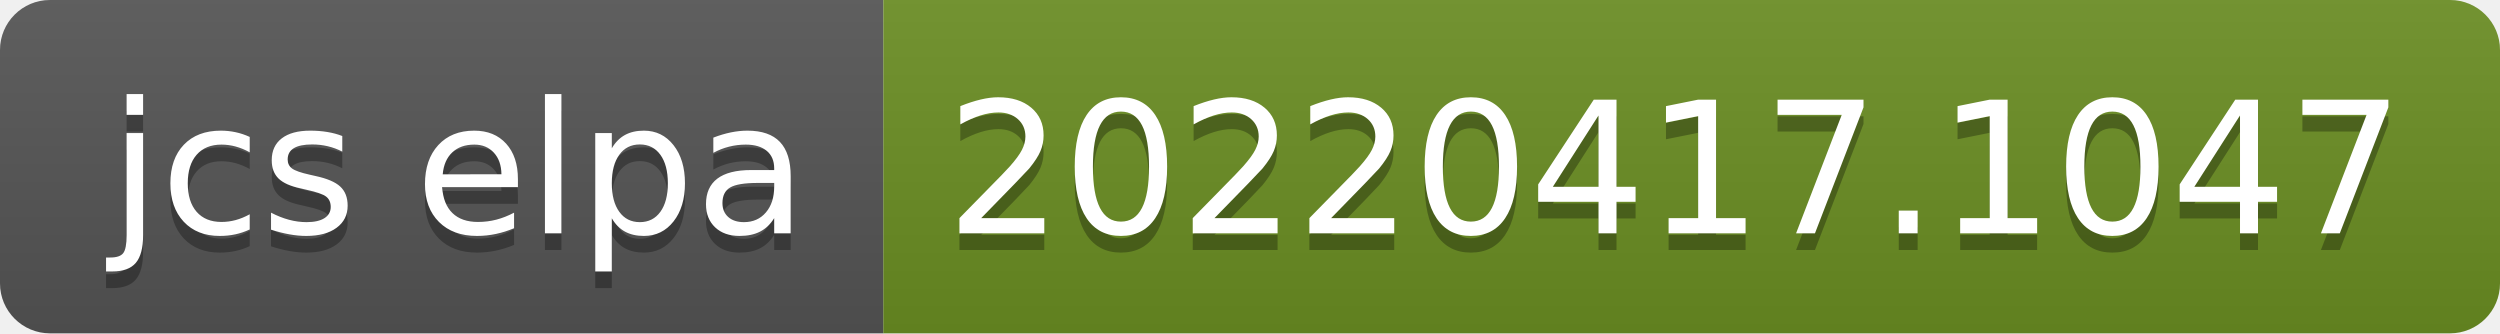
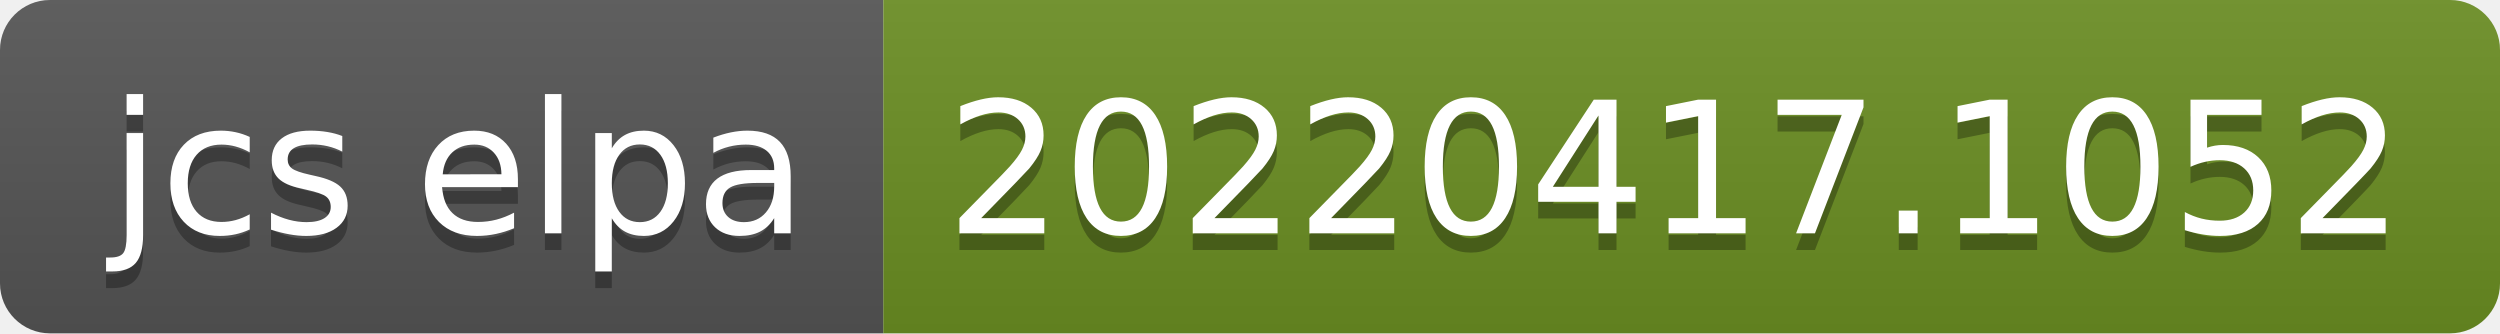
- <svg xmlns="http://www.w3.org/2000/svg" width="150" height="20" role="img" aria-label="jcs elpa: 20220417.1047">
+ <svg xmlns="http://www.w3.org/2000/svg" width="150" height="20" role="img" aria-label="jcs elpa: 20220417.1052">
  <linearGradient id="s" x2="0" y2="100%">
    <stop offset="0" stop-color="#bbb" stop-opacity=".1" />
    <stop offset="1" stop-opacity=".1" />
  </linearGradient>
  <clipPath id="r">
    <rect width="150" height="20" rx="3" fill="#fff" />
  </clipPath>
  <g clip-path="url(#r)">
    <rect width="53" height="20" fill="#555" />
    <rect x="53" width="97" height="20" fill="#6b8e23" />
    <rect width="150" height="20" fill="url(#s)" />
  </g>
  <g fill="#fff" text-anchor="middle" font-family="Verdana,Geneva,DejaVu Sans,sans-serif" text-rendering="geometricPrecision" font-size="110">
    <text aria-hidden="true" x="275" y="150" fill="#010101" fill-opacity=".3" transform="scale(.1)" textLength="430">jcs elpa</text>
    <text x="275" y="140" transform="scale(.1)" fill="#fff" textLength="430">jcs elpa</text>
-     <text aria-hidden="true" x="1005" y="150" fill="#010101" fill-opacity=".3" transform="scale(.1)" textLength="870">20220417.1047</text>
-     <text x="1005" y="140" transform="scale(.1)" fill="#fff" textLength="870">20220417.1047</text>
+     <text aria-hidden="true" x="1005" y="150" fill="#010101" fill-opacity=".3" transform="scale(.1)" textLength="870">20220417.1052</text>
+     <text x="1005" y="140" transform="scale(.1)" fill="#fff" textLength="870">20220417.1052</text>
  </g>
</svg>
